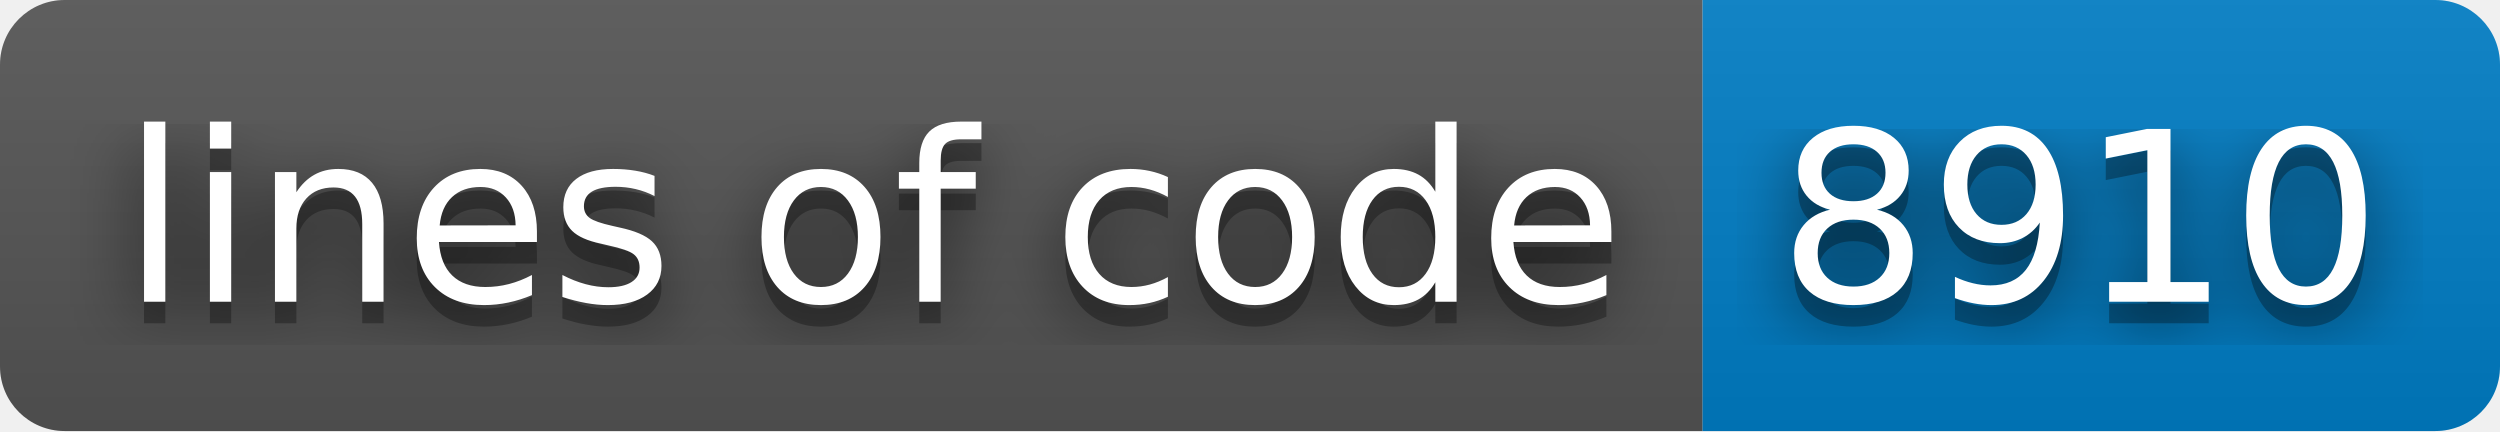
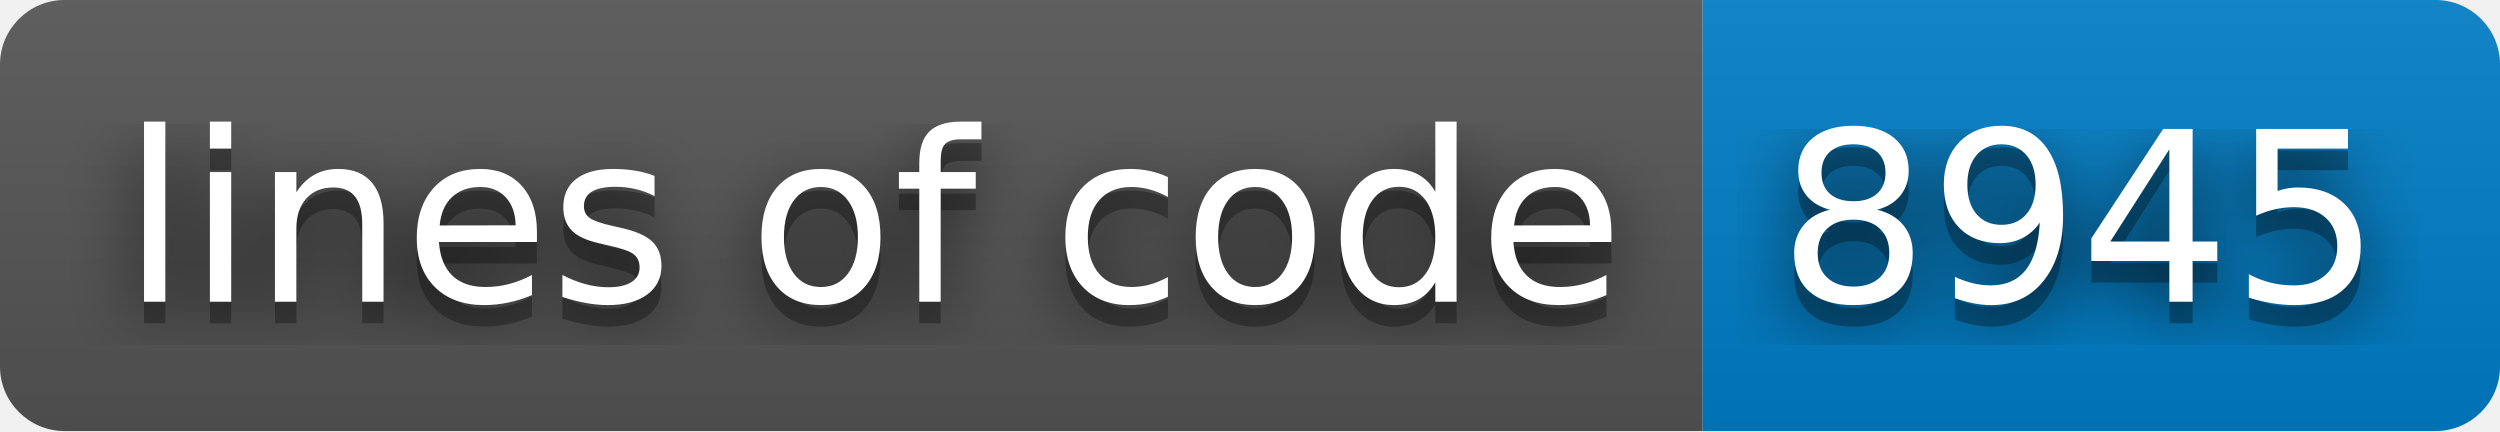
- <svg xmlns="http://www.w3.org/2000/svg" width="116" height="20" role="img" aria-label="lines of code: 8910">
+ <svg xmlns="http://www.w3.org/2000/svg" width="116" height="20" role="img" aria-label="lines of code: 8945">
  <filter id="blur">
    <feGaussianBlur stdDeviation="16" />
  </filter>
  <linearGradient id="s" x2="0" y2="100%">
    <stop offset="0" stop-color="#bbb" stop-opacity=".1" />
    <stop offset="1" stop-opacity=".1" />
  </linearGradient>
  <clipPath id="r">
    <rect width="116" height="20" rx="3" />
  </clipPath>
  <g clip-path="url(#r)">
    <rect width="79" height="20" fill="#555" />
    <rect x="79" width="37" height="20" fill="#007ec6" />
    <rect width="116" height="20" fill="url(#s)" />
  </g>
  <g fill="#fff" text-anchor="middle" font-family="Verdana,Geneva,DejaVu Sans,sans-serif" text-rendering="geometricPrecision" font-size="110">
    <g transform="scale(.1)">
      <g aria-hidden="true" fill="#010101">
        <text x="405" y="150" fill-opacity=".8" filter="url(#blur)" textLength="690">lines of code</text>
        <text x="405" y="150" fill-opacity=".3" textLength="690">lines of code</text>
      </g>
      <text x="405" y="140" textLength="690">lines of code</text>
    </g>
    <g transform="scale(.1)">
      <g aria-hidden="true" fill="#010101">
-         <text x="965" y="150" fill-opacity=".8" filter="url(#blur)" textLength="270">8910</text>
-         <text x="965" y="150" fill-opacity=".3" textLength="270">8910</text>
+         <text x="965" y="150" fill-opacity=".8" filter="url(#blur)" textLength="270">8945</text>
+         <text x="965" y="150" fill-opacity=".3" textLength="270">8945</text>
      </g>
-       <text x="965" y="140" textLength="270">8910</text>
+       <text x="965" y="140" textLength="270">8945</text>
    </g>
  </g>
</svg>
